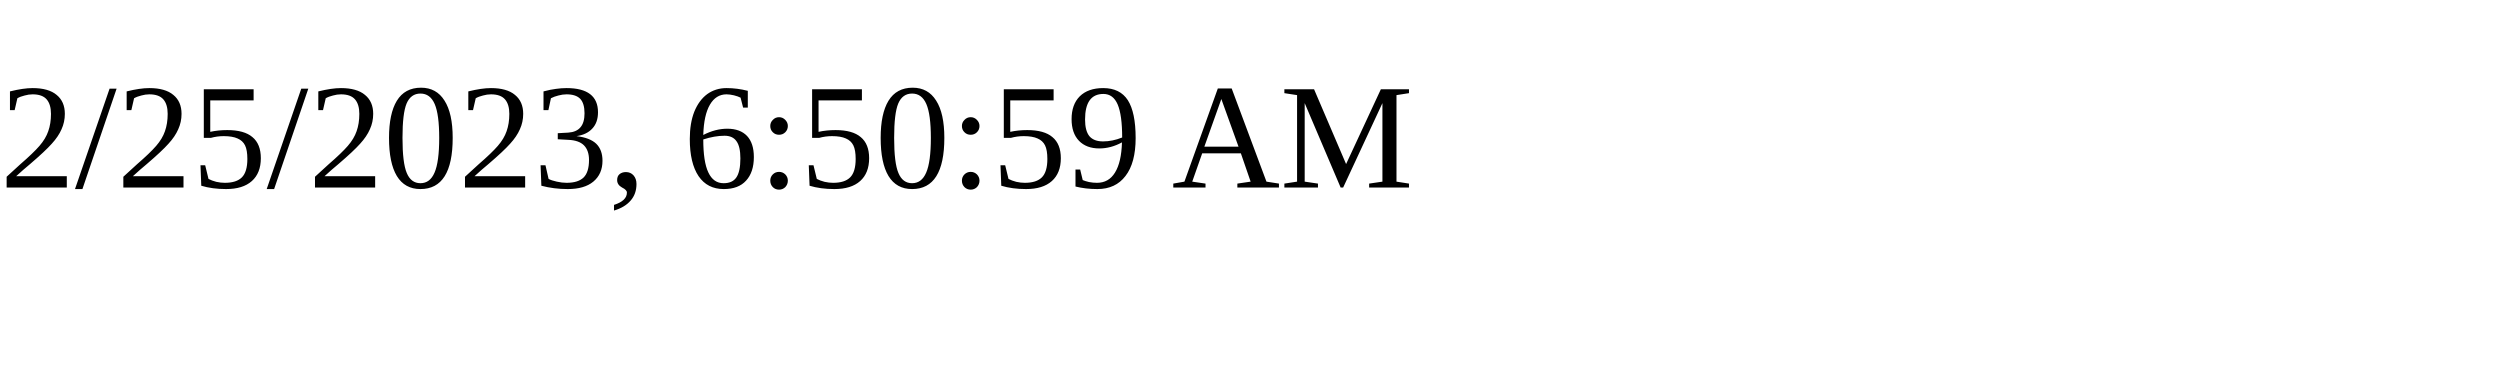
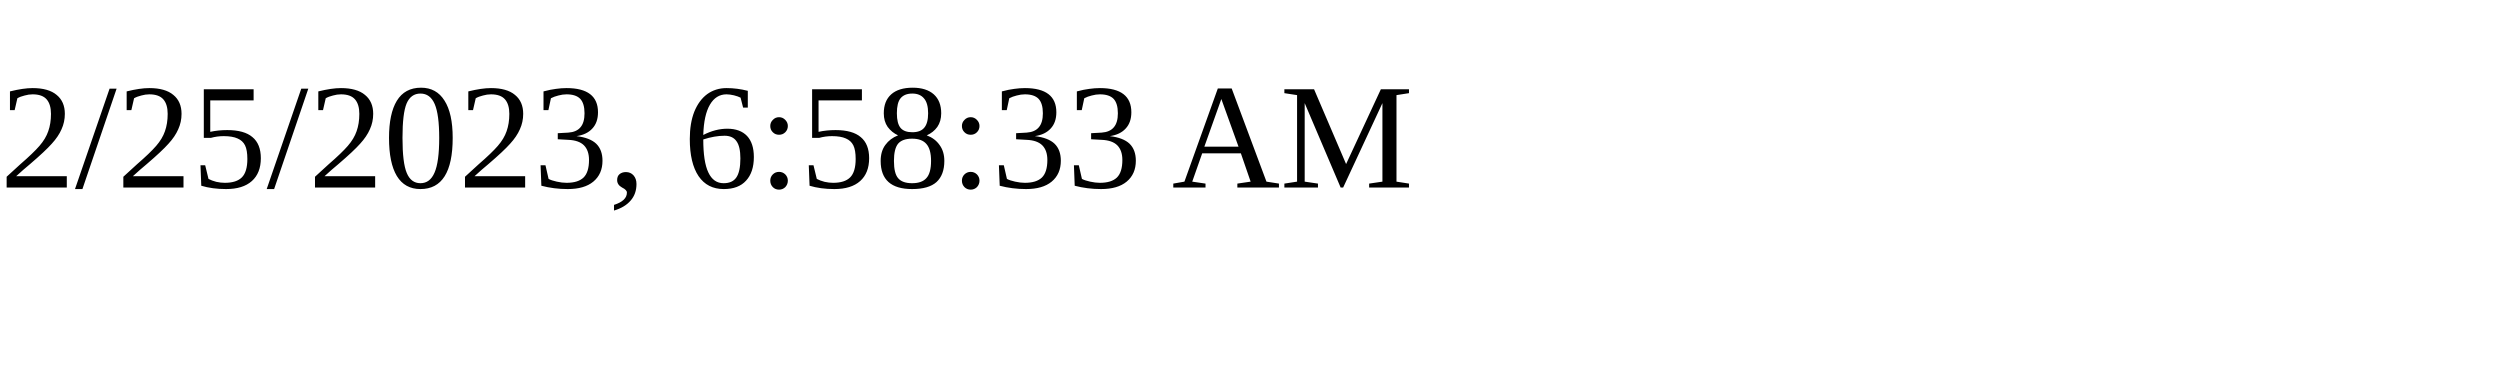
<svg xmlns="http://www.w3.org/2000/svg" height="30" width="200">
-   <text x="0" y="15">2/25/2023, 6:50:59 AM</text>
+   <text x="0" y="15">2/25/2023, 6:58:33 AM</text>
</svg>
